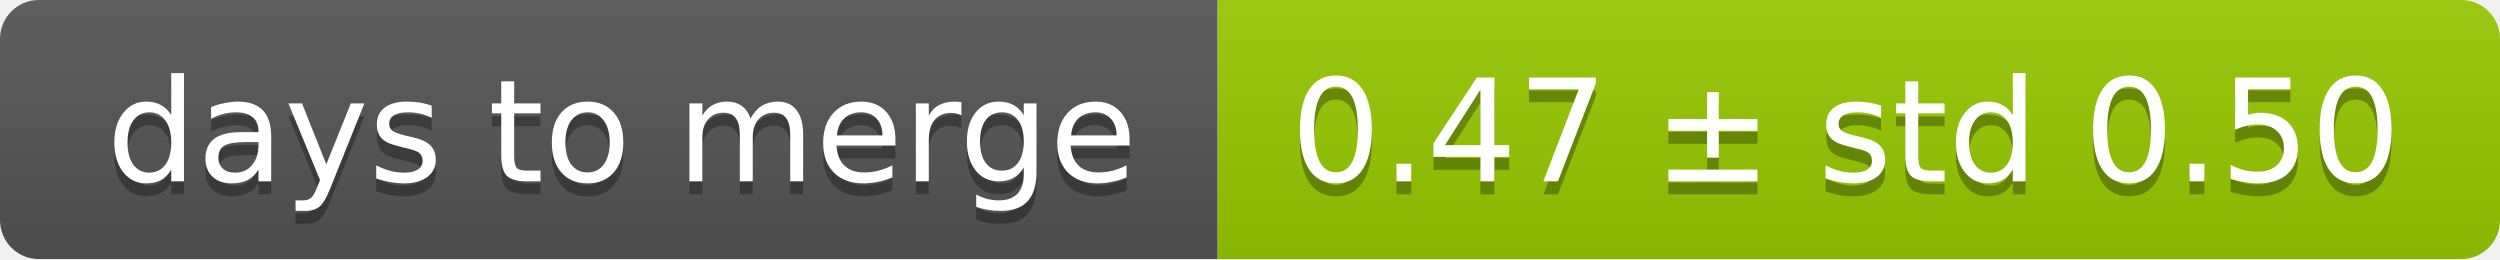
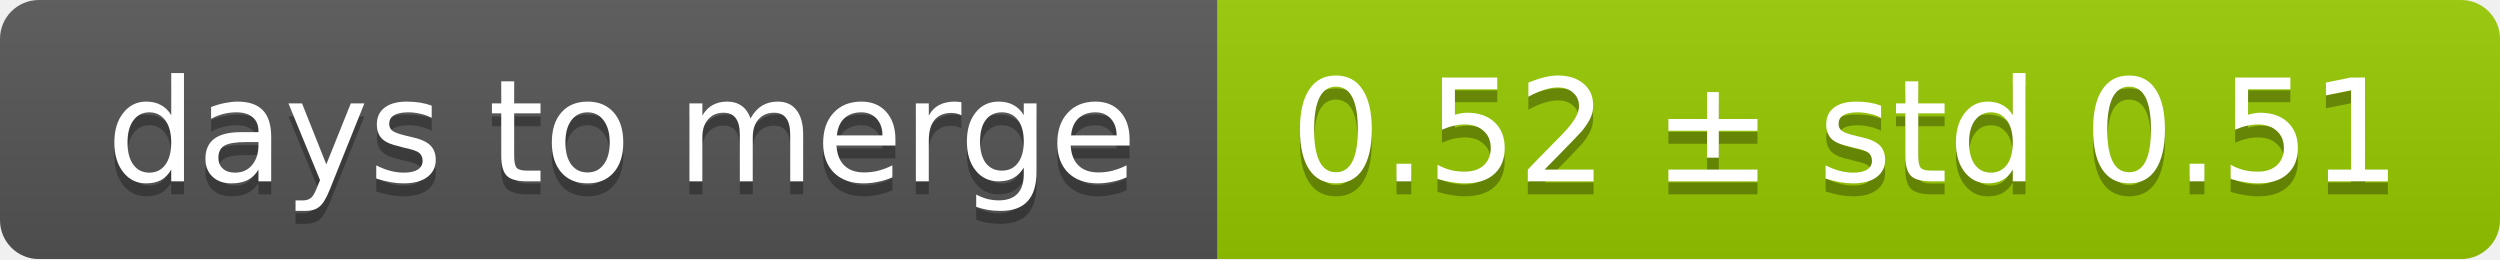
<svg xmlns="http://www.w3.org/2000/svg" width="193" height="20">
  <linearGradient id="smooth" x2="0" y2="100%">
    <stop offset="0" stop-color="#bbb" stop-opacity=".1" />
    <stop offset="1" stop-opacity=".1" />
  </linearGradient>
  <mask id="round">
    <rect width="193" height="20" rx="3" fill="#fff" />
  </mask>
  <g mask="url(#round)">
    <rect width="94" height="20" fill="#555" />
    <rect x="94" width="99" height="20" fill="#97ca00" />
    <rect width="193" height="20" fill="url(#smooth)" />
  </g>
  <g fill="#fff" text-anchor="middle" font-family="DejaVu Sans,Verdana,Geneva,sans-serif" font-size="11">
    <text x="48" y="15" fill="#010101" fill-opacity=".3">days to merge</text>
    <text x="48" y="14">days to merge</text>
-     <text x="142.5" y="15" fill="#010101" fill-opacity=".3">0.47 ± std 0.50</text>
-     <text x="142.5" y="14">0.47 ± std 0.50</text>
+     <text x="142.5" y="15" fill="#010101" fill-opacity=".3">0.52 ± std 0.51</text>
+     <text x="142.5" y="14">0.52 ± std 0.51</text>
  </g>
</svg>
